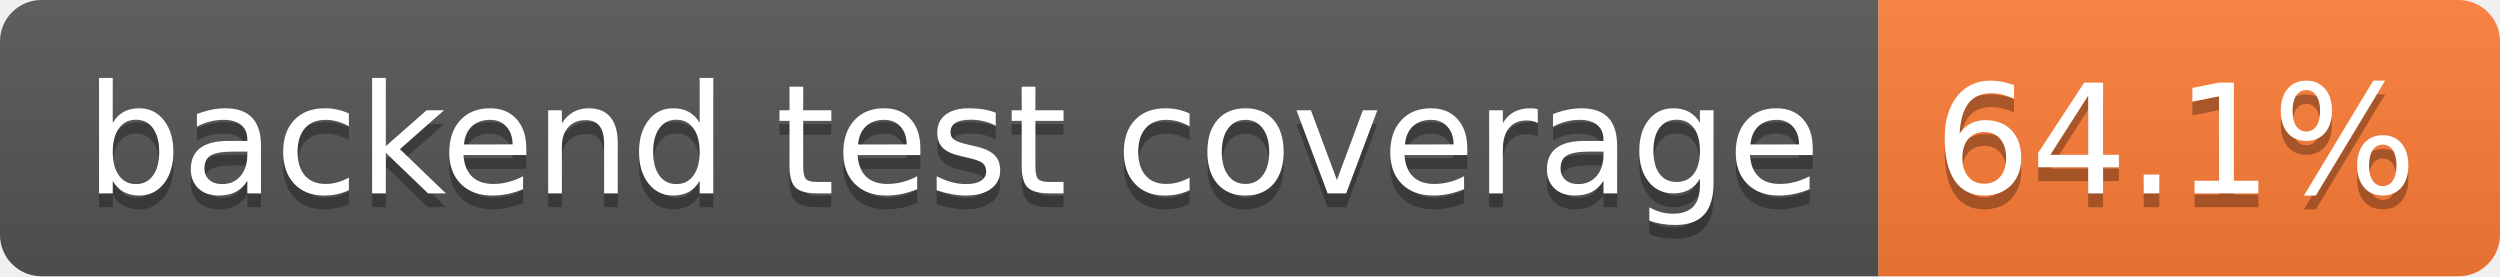
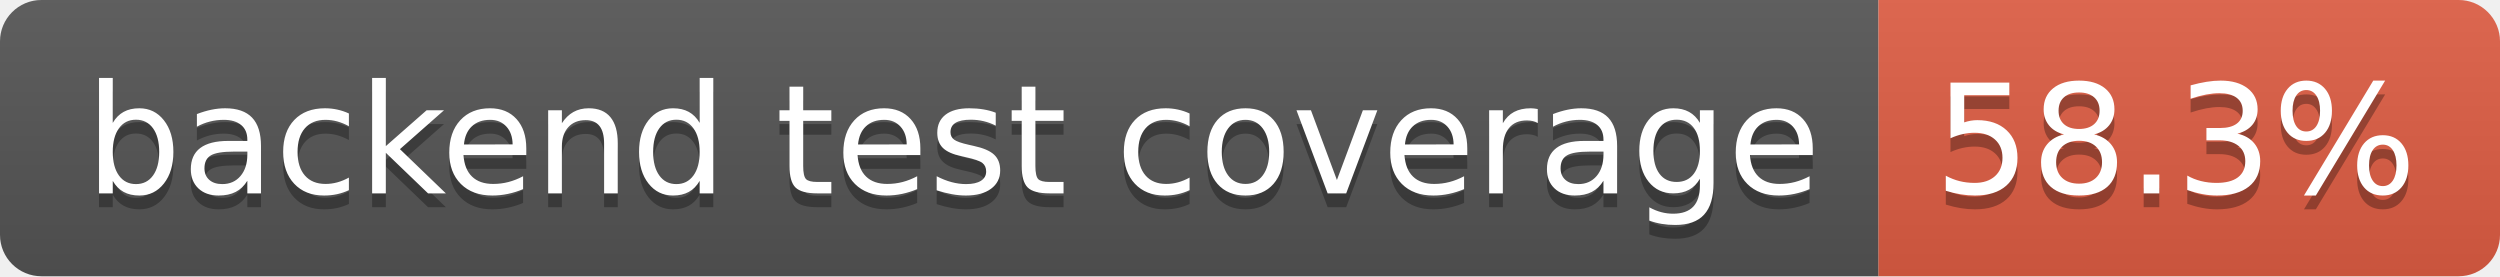
- <svg xmlns="http://www.w3.org/2000/svg" width="181" height="20" role="img" aria-label="backend test coverage: 64.1%">
+ <svg xmlns="http://www.w3.org/2000/svg" width="181" height="20" role="img" aria-label="backend test coverage: 58.3%">
  <linearGradient id="s" x2="0" y2="100%">
    <stop offset="0" stop-color="#bbb" stop-opacity=".1" />
    <stop offset="1" stop-opacity=".1" />
  </linearGradient>
  <clipPath id="r">
    <rect width="181" height="20" rx="3" fill="#fff" />
  </clipPath>
  <g clip-path="url(#r)">
    <rect width="136" height="20" fill="#555" />
-     <rect x="136" width="45" height="20" fill="#fe7d37" />
+     <rect x="136" width="45" height="20" fill="#e05d44" />
    <rect width="181" height="20" fill="url(#s)" />
  </g>
  <g fill="#fff" text-anchor="middle" font-family="Verdana,Geneva,DejaVu Sans,sans-serif" text-rendering="geometricPrecision" font-size="110">
    <text aria-hidden="true" x="690" y="150" fill="#010101" fill-opacity=".3" transform="scale(.1)" textLength="1260">backend test coverage</text>
    <text x="690" y="140" transform="scale(.1)" fill="#fff" textLength="1260">backend test coverage</text>
-     <text aria-hidden="true" x="1575" y="150" fill="#010101" fill-opacity=".3" transform="scale(.1)" textLength="350">64.1%</text>
-     <text x="1575" y="140" transform="scale(.1)" fill="#fff" textLength="350">64.1%</text>
+     <text aria-hidden="true" x="1575" y="150" fill="#010101" fill-opacity=".3" transform="scale(.1)" textLength="350">58.3%</text>
+     <text x="1575" y="140" transform="scale(.1)" fill="#fff" textLength="350">58.3%</text>
  </g>
</svg>
